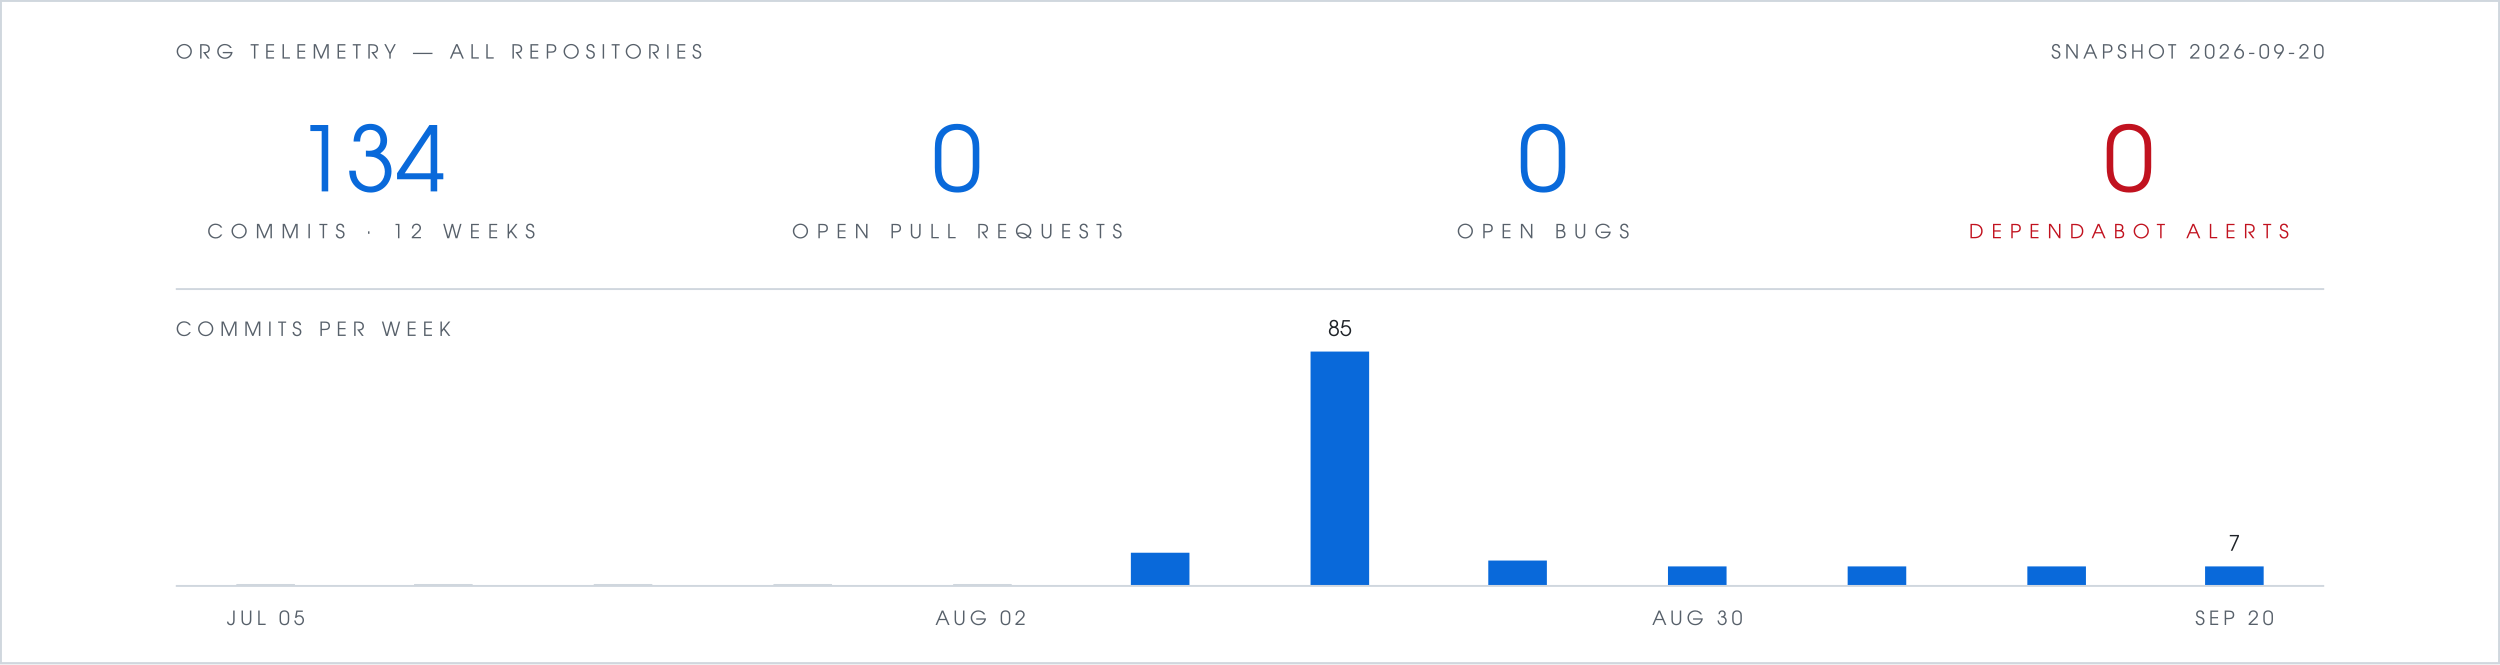
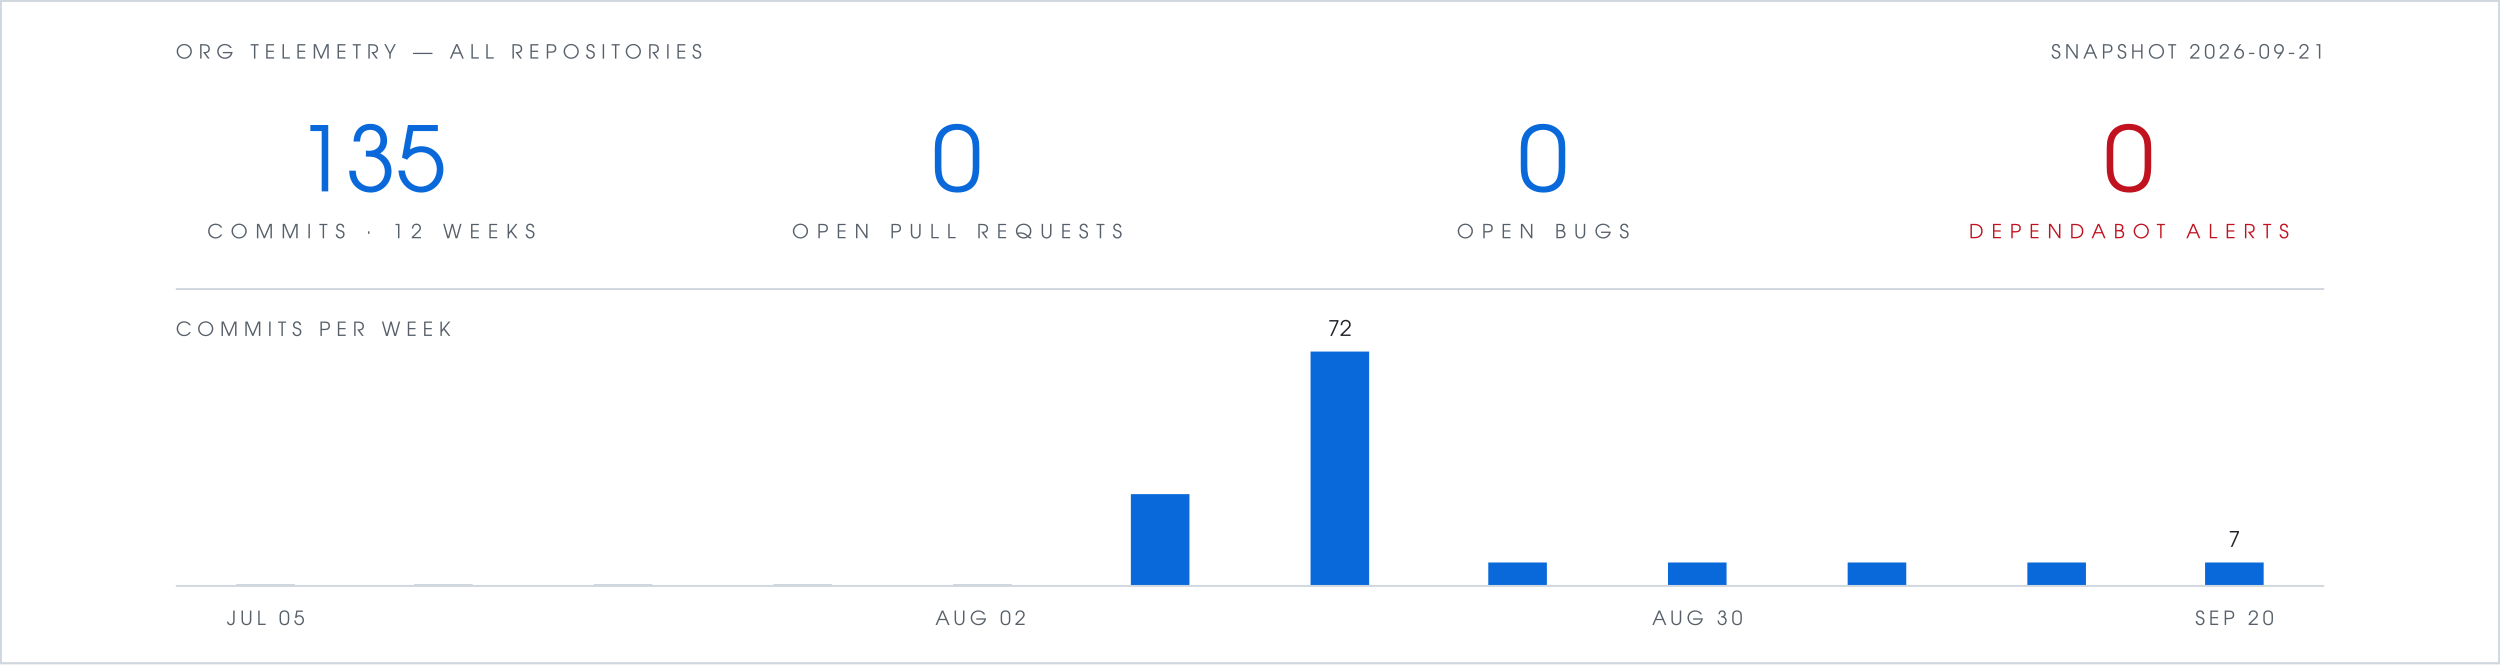
- <svg xmlns="http://www.w3.org/2000/svg" viewBox="0 0 1280 340" width="1280" height="340" role="img" aria-label="Org telemetry: 134 commits in 12 weeks, 0 open pull requests, 0 open bugs, 0 open Dependabot alerts">
+ <svg xmlns="http://www.w3.org/2000/svg" viewBox="0 0 1280 340" width="1280" height="340" role="img" aria-label="Org telemetry: 135 commits in 12 weeks, 0 open pull requests, 0 open bugs, 0 open Dependabot alerts">
  <rect width="1280" height="340" fill="#ffffff" />
  <rect x="0.5" y="0.5" width="1279" height="339" fill="none" stroke="#d0d7de" stroke-width="1" />
  <g font-family="Futura, 'Century Gothic', 'URW Gothic', sans-serif">
    <text x="90" y="30" fill="#57606a" font-size="10" letter-spacing="3">ORG TELEMETRY — ALL REPOSITORIES</text>
-     <text x="1190" y="30" text-anchor="end" fill="#57606a" font-size="10" letter-spacing="2">SNAPSHOT 2026-09-20</text>
+     <text x="1190" y="30" text-anchor="end" fill="#57606a" font-size="10" letter-spacing="2">SNAPSHOT 2026-09-21</text>
    <g text-anchor="middle">
-       <text x="190" y="98" fill="#0969da" font-size="46">134</text>
+       <text x="190" y="98" fill="#0969da" font-size="46">135</text>
      <text x="190" y="122" fill="#57606a" font-size="10" letter-spacing="4">COMMITS · 12 WEEKS</text>
      <text x="490" y="98" fill="#0969da" font-size="46">0</text>
      <text x="490" y="122" fill="#57606a" font-size="10" letter-spacing="4">OPEN PULL REQUESTS</text>
      <text x="790" y="98" fill="#0969da" font-size="46">0</text>
      <text x="790" y="122" fill="#57606a" font-size="10" letter-spacing="4">OPEN BUGS</text>
      <text x="1090" y="98" fill="#c1121f" font-size="46">0</text>
      <text x="1090" y="122" fill="#c1121f" font-size="10" letter-spacing="4">DEPENDABOT ALERTS</text>
    </g>
    <text x="90" y="172" fill="#57606a" font-size="10" letter-spacing="3">COMMITS PER WEEK</text>
-     <text x="686" y="172" text-anchor="middle" font-size="11" fill="#1f2328">85</text>
-     <text x="1144" y="282" text-anchor="middle" font-size="11" fill="#1f2328">7</text>
+     <text x="686" y="172" text-anchor="middle" font-size="11" fill="#1f2328">72</text>
+     <text x="1144" y="280" text-anchor="middle" font-size="11" fill="#1f2328">7</text>
    <text x="136" y="320" text-anchor="middle" font-size="10" letter-spacing="2" fill="#57606a">JUL 05</text>
    <text x="502" y="320" text-anchor="middle" font-size="10" letter-spacing="2" fill="#57606a">AUG 02</text>
    <text x="869" y="320" text-anchor="middle" font-size="10" letter-spacing="2" fill="#57606a">AUG 30</text>
    <text x="1144" y="320" text-anchor="middle" font-size="10" letter-spacing="2" fill="#57606a">SEP 20</text>
  </g>
  <line x1="90" y1="148" x2="1190" y2="148" stroke="#d0d7de" stroke-width="1" />
  <rect x="121" y="299" width="30" height="1" fill="#d0d7de" />
  <rect x="212" y="299" width="30" height="1" fill="#d0d7de" />
  <rect x="304" y="299" width="30" height="1" fill="#d0d7de" />
  <rect x="396" y="299" width="30" height="1" fill="#d0d7de" />
  <rect x="488" y="299" width="30" height="1" fill="#d0d7de" />
-   <rect x="579" y="283" width="30" height="17" fill="#0969da" />
+   <rect x="579" y="253" width="30" height="47" fill="#0969da" />
  <rect x="671" y="180" width="30" height="120" fill="#0969da" />
-   <rect x="762" y="287" width="30" height="13" fill="#0969da" />
-   <rect x="854" y="290" width="30" height="10" fill="#0969da" />
-   <rect x="946" y="290" width="30" height="10" fill="#0969da" />
-   <rect x="1038" y="290" width="30" height="10" fill="#0969da" />
-   <rect x="1129" y="290" width="30" height="10" fill="#0969da" />
+   <rect x="762" y="288" width="30" height="12" fill="#0969da" />
+   <rect x="854" y="288" width="30" height="12" fill="#0969da" />
+   <rect x="946" y="288" width="30" height="12" fill="#0969da" />
+   <rect x="1038" y="288" width="30" height="12" fill="#0969da" />
+   <rect x="1129" y="288" width="30" height="12" fill="#0969da" />
  <line x1="90" y1="300" x2="1190" y2="300" stroke="#d0d7de" stroke-width="1" />
</svg>
